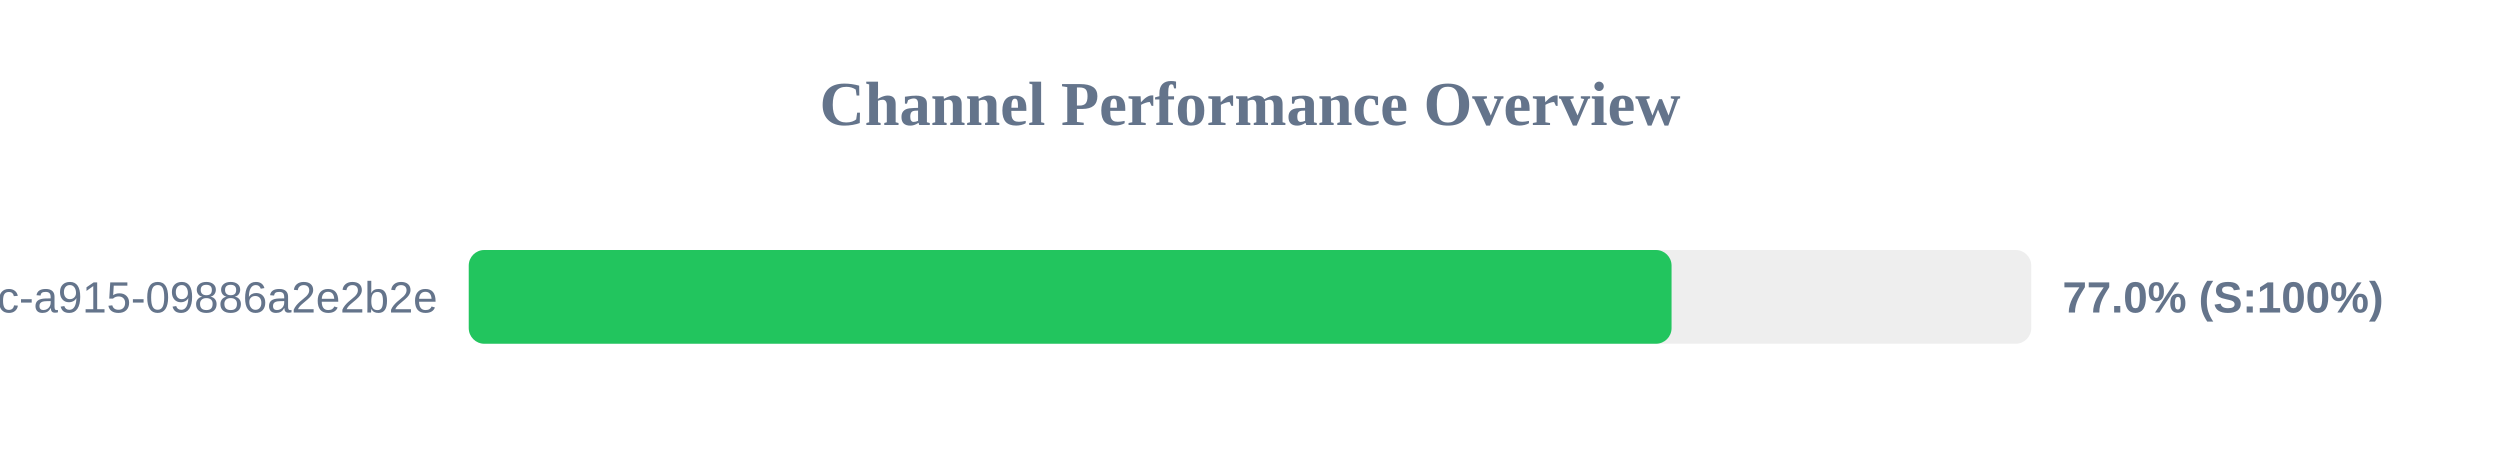
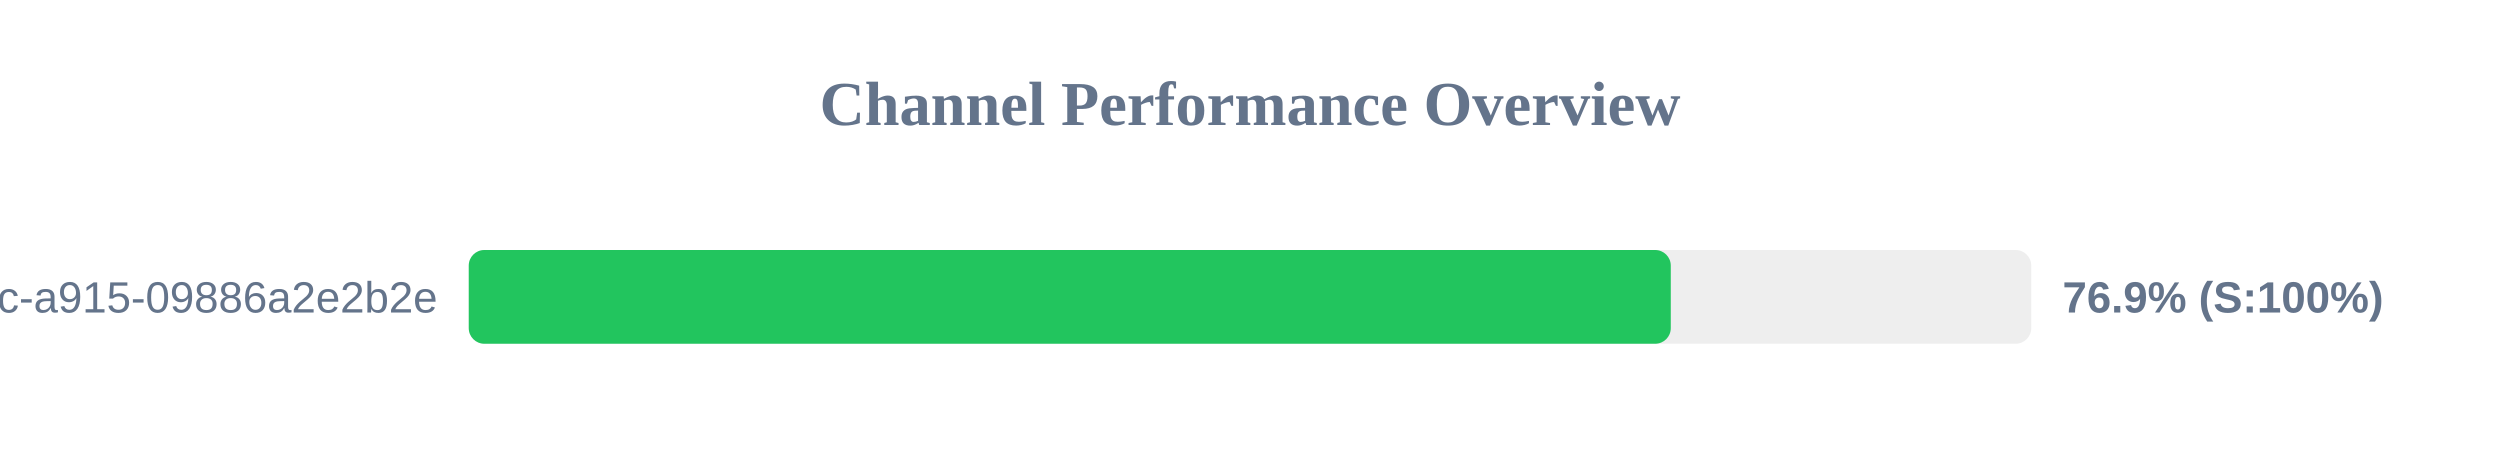
<svg xmlns="http://www.w3.org/2000/svg" width="800" height="150" version="1.1">
  <style>
        .row { font: 14px Arial; fill: #64748b; }
        .score { font: bold 14px Arial; fill: #64748b; }
    </style>
  <text x="400" y="40" text-anchor="middle" font-size="20px" font-weight="bold" fill="#64748b">Channel Performance Overview</text>
  <rect x="150" y="80" width="500" height="30" fill="#eee" rx="5" />
-   <rect x="150" y="80" width="384.9" height="30" fill="#22c55e" rx="5" />
+   <rect x="150" y="80" width="384.65" height="30" fill="#22c55e" rx="5" />
  <text x="140" y="100" text-anchor="end" class="row">?uuid=52816135-d3bc-46bc-a915-09886a2e2b2e</text>
-   <text x="660" y="100" text-anchor="start" class="score">77.0% (S:100%)</text>
+   <text x="660" y="100" text-anchor="start" class="score">76.9% (S:100%)</text>
</svg>
